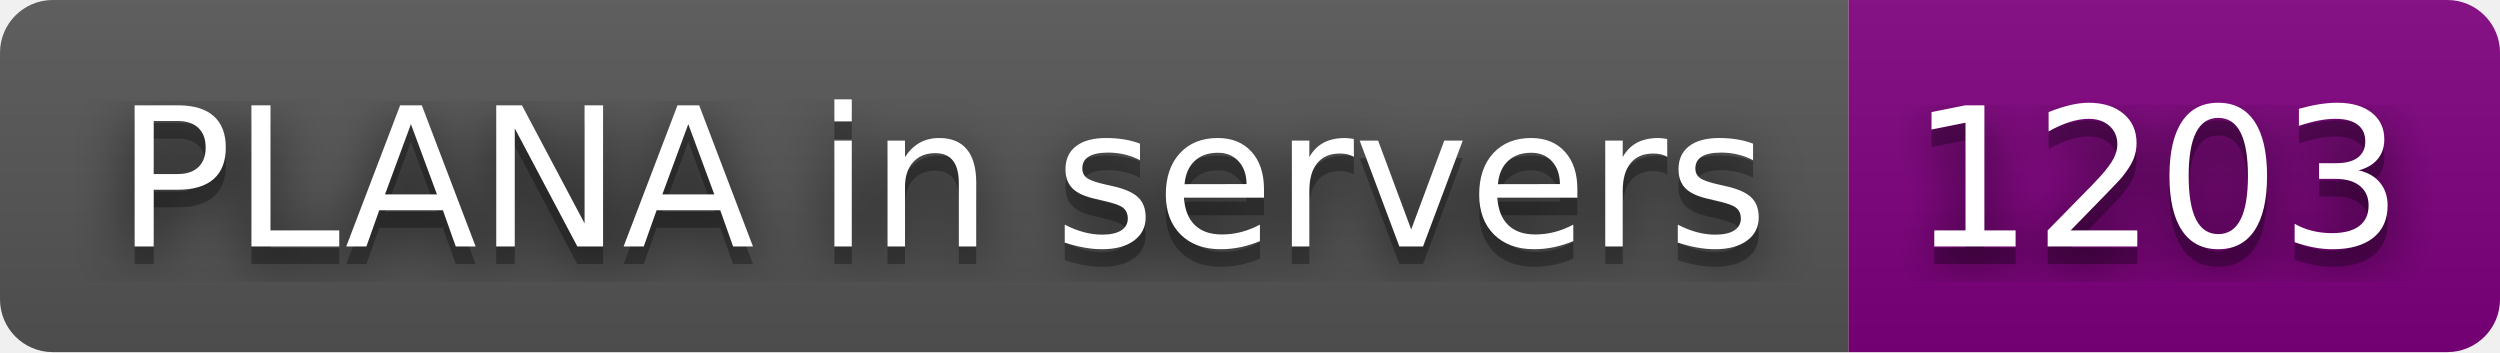
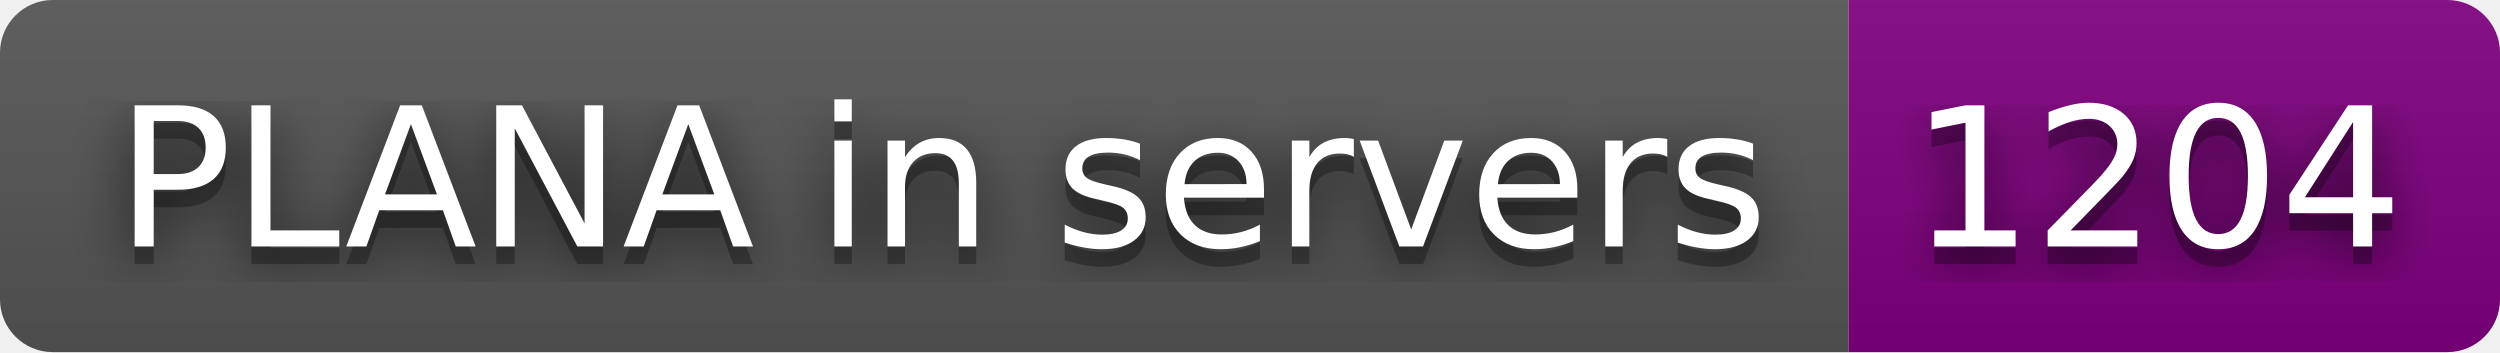
- <svg xmlns="http://www.w3.org/2000/svg" width="142" height="20" role="img" aria-label="PLANA in servers: 1203">
+ <svg xmlns="http://www.w3.org/2000/svg" width="142" height="20" role="img" aria-label="PLANA in servers: 1204">
  <filter id="blur">
    <feGaussianBlur stdDeviation="16" />
  </filter>
  <linearGradient id="s" x2="0" y2="100%">
    <stop offset="0" stop-color="#bbb" stop-opacity=".1" />
    <stop offset="1" stop-opacity=".1" />
  </linearGradient>
  <clipPath id="r">
    <rect width="142" height="20" rx="3" />
  </clipPath>
  <g clip-path="url(#r)">
    <rect width="105" height="20" fill="#555" />
    <rect x="105" width="37" height="20" fill="purple" />
    <rect width="142" height="20" fill="url(#s)" />
  </g>
  <g fill="#fff" text-anchor="middle" font-family="Verdana,Geneva,DejaVu Sans,sans-serif" text-rendering="geometricPrecision" font-size="110">
    <g transform="scale(.1)">
      <g aria-hidden="true" fill="#010101">
        <text x="535" y="150" fill-opacity=".8" filter="url(#blur)" textLength="950">PLANA in servers</text>
        <text x="535" y="150" fill-opacity=".3" textLength="950">PLANA in servers</text>
      </g>
      <text x="535" y="140" textLength="950">PLANA in servers</text>
    </g>
    <g transform="scale(.1)">
      <g aria-hidden="true" fill="#010101">
-         <text x="1225" y="150" fill-opacity=".8" filter="url(#blur)" textLength="270">1203</text>
-         <text x="1225" y="150" fill-opacity=".3" textLength="270">1203</text>
+         <text x="1225" y="150" fill-opacity=".8" filter="url(#blur)" textLength="270">1204</text>
+         <text x="1225" y="150" fill-opacity=".3" textLength="270">1204</text>
      </g>
-       <text x="1225" y="140" textLength="270">1203</text>
+       <text x="1225" y="140" textLength="270">1204</text>
    </g>
  </g>
</svg>
